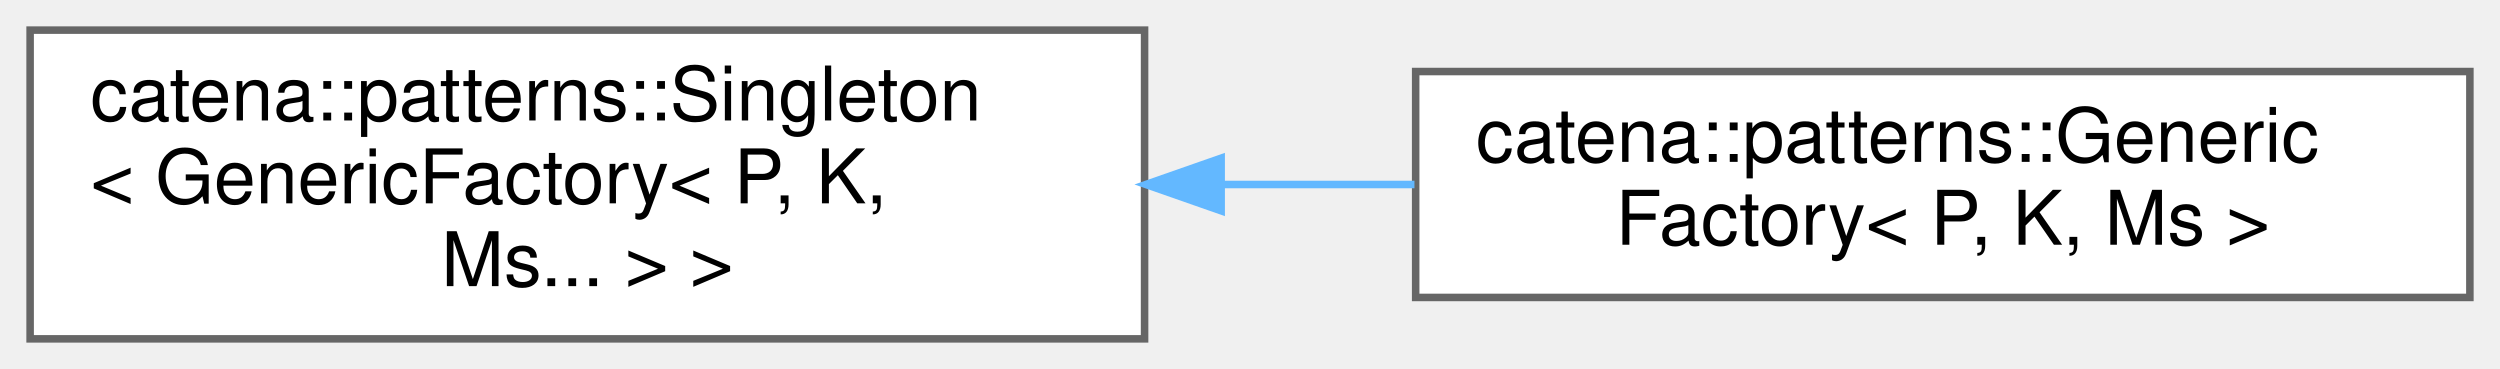
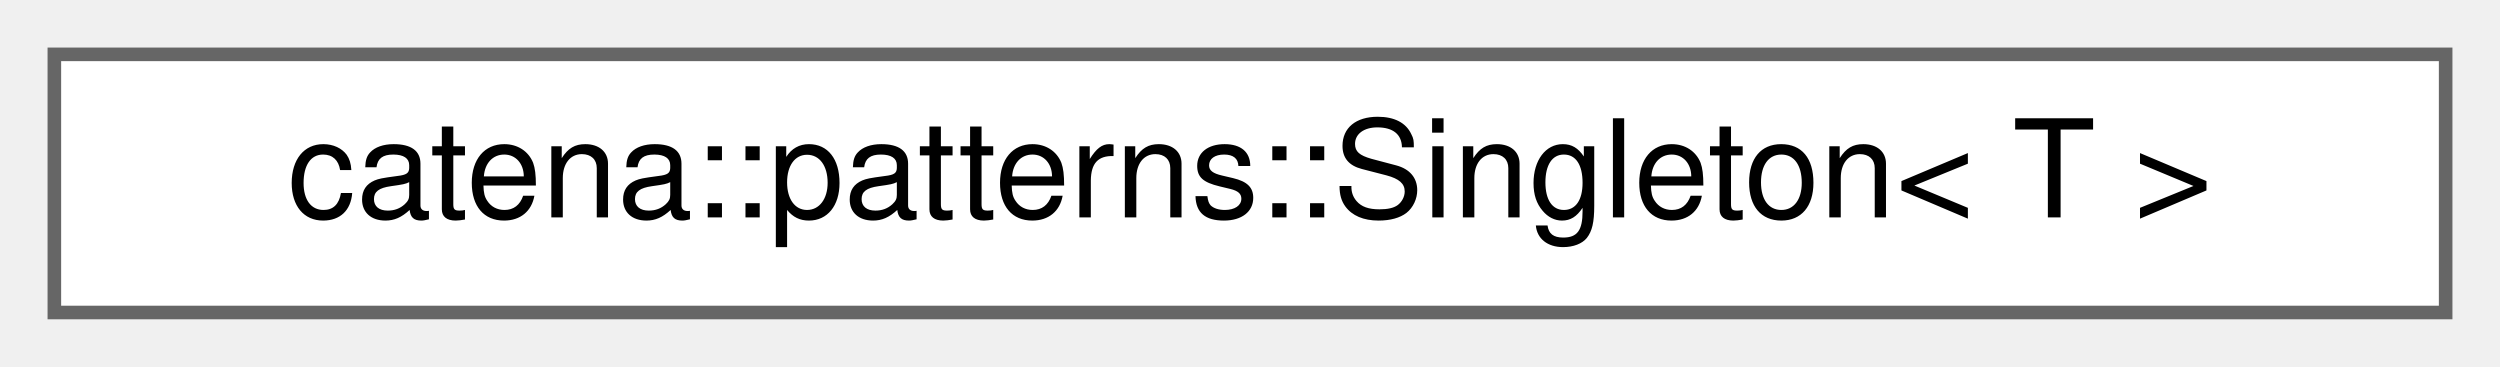
- <svg xmlns="http://www.w3.org/2000/svg" xmlns:xlink="http://www.w3.org/1999/xlink" width="332pt" height="49pt" viewBox="0.00 0.00 332.00 49.00">
-   <g id="graph0" class="graph" transform="scale(1 1) rotate(0) translate(4 45)">
+ <svg xmlns="http://www.w3.org/2000/svg" xmlns:xlink="http://www.w3.org/1999/xlink" width="184pt" height="27pt" viewBox="0.00 0.00 184.00 27.00">
+   <g id="graph0" class="graph" transform="scale(1 1) rotate(0) translate(4 23)">
    <g id="Node000000" class="node">
      <g id="a_Node000000">
-         <a xlink:href="classcatena_1_1patterns_1_1Singleton.html" target="_top" xlink:title=" ">
-           <polygon fill="white" stroke="#666666" points="148,-41 0,-41 0,0 148,0 148,-41" />
-           <text text-anchor="start" x="8" y="-29" font-family="Helvetica,sans-Serif" font-size="10.00">catena::patterns::Singleton</text>
-           <text text-anchor="start" x="8" y="-18" font-family="Helvetica,sans-Serif" font-size="10.00">&lt; GenericFactory&lt; P, K,</text>
-           <text text-anchor="middle" x="74" y="-7" font-family="Helvetica,sans-Serif" font-size="10.00"> Ms... &gt; &gt;</text>
-         </a>
-       </g>
-     </g>
-     <g id="Node000001" class="node">
-       <g id="a_Node000001">
-         <a xlink:href="classcatena_1_1patterns_1_1GenericFactory.html" target="_top" xlink:title="Factory template with which client classes can register a &quot;Maker&quot; function together with a unique key...">
-           <polygon fill="white" stroke="#666666" points="324,-35.5 184,-35.5 184,-5.5 324,-5.5 324,-35.5" />
-           <text text-anchor="start" x="192" y="-23.5" font-family="Helvetica,sans-Serif" font-size="10.00">catena::patterns::Generic</text>
-           <text text-anchor="middle" x="254" y="-12.5" font-family="Helvetica,sans-Serif" font-size="10.00">Factory&lt; P, K, Ms &gt;</text>
-         </a>
-       </g>
-     </g>
-     <g id="edge52_Node000000_Node000001" class="edge">
-       <g id="a_edge52_Node000000_Node000001">
-         <a xlink:title=" ">
-           <path fill="none" stroke="#63b8ff" d="M158.19,-20.5C166.78,-20.5 175.43,-20.5 183.84,-20.5" />
-           <polygon fill="#63b8ff" stroke="#63b8ff" points="158.17,-17 148.17,-20.5 158.17,-24 158.17,-17" />
+         <a xlink:href="classcatena_1_1patterns_1_1Singleton.html" target="_top" xlink:title="Class template to make Singletons.">
+           <polygon fill="white" stroke="#666666" points="176,-19 0,-19 0,0 176,0 176,-19" />
+           <text text-anchor="middle" x="88" y="-7" font-family="Helvetica,sans-Serif" font-size="10.00">catena::patterns::Singleton&lt; T &gt;</text>
        </a>
      </g>
    </g>
  </g>
</svg>
